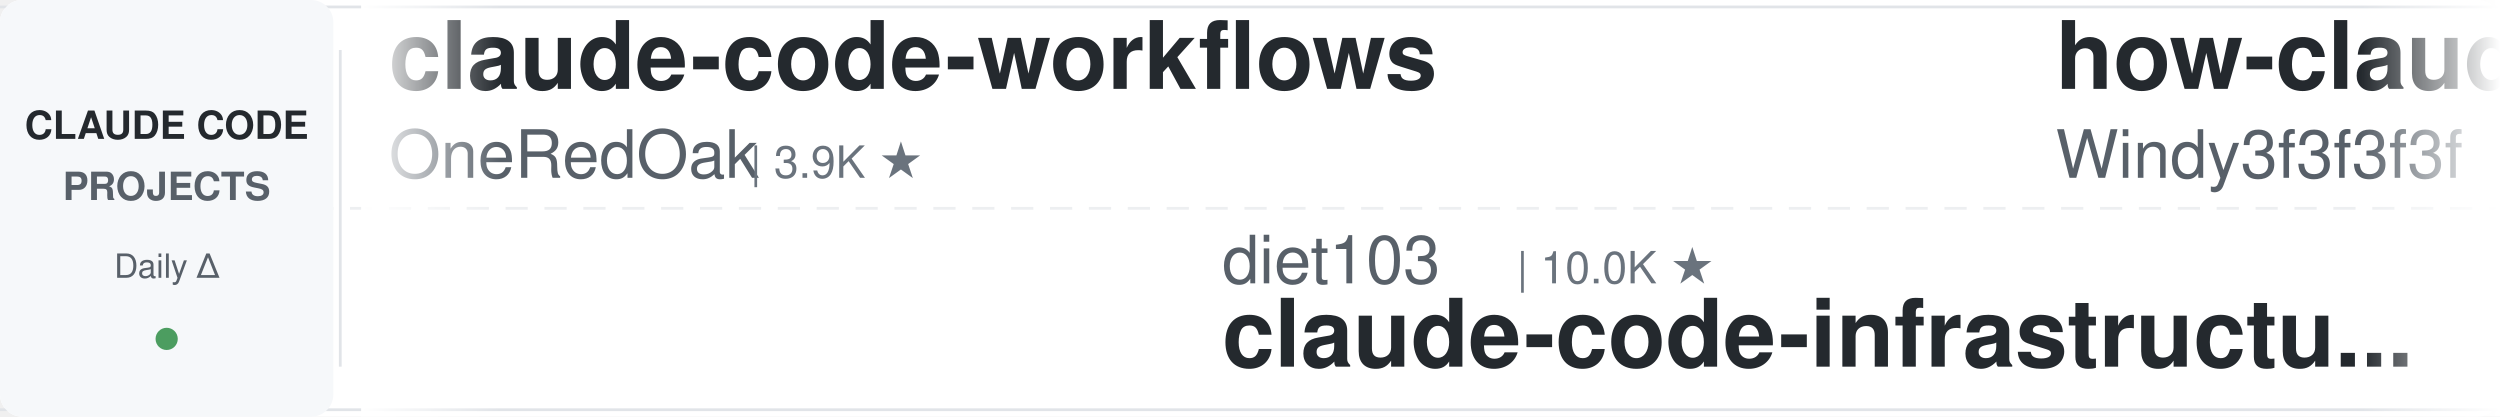
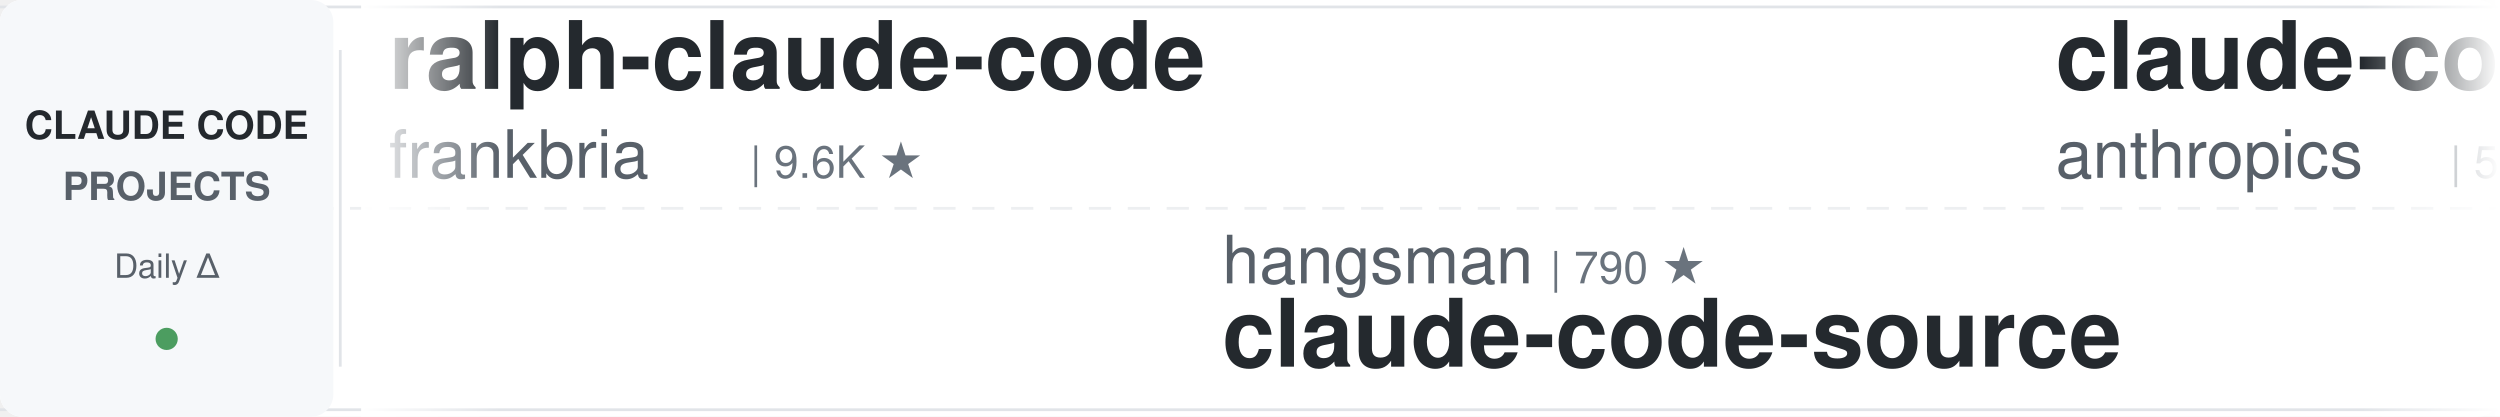
<svg xmlns="http://www.w3.org/2000/svg" width="900" height="150">
  <defs>
    <linearGradient id="leftFade" x1="0%" y1="0%" x2="100%" y2="0%">
      <stop offset="0%" style="stop-color:#ffffff;stop-opacity:1" />
      <stop offset="100%" style="stop-color:#ffffff;stop-opacity:0" />
    </linearGradient>
    <linearGradient id="rightFade" x1="0%" y1="0%" x2="100%" y2="0%">
      <stop offset="0%" style="stop-color:#ffffff;stop-opacity:0" />
      <stop offset="100%" style="stop-color:#ffffff;stop-opacity:1" />
    </linearGradient>
  </defs>
  <rect width="900" height="150" fill="#ffffff" rx="8" />
  <rect x="0" y="2" width="900" height="1" fill="#e1e4e8" />
  <rect x="0" y="147" width="900" height="1" fill="#e1e4e8" />
  <line x1="0" y1="75" x2="900" y2="75" stroke="#e1e4e8" stroke-width="1" stroke-dasharray="8 6" opacity="0.6" />
  <rect x="0" y="0" width="120" height="150" fill="#f6f8fa" rx="8" />
  <text x="60" y="50" font-family="-apple-system, BlinkMacSystemFont, 'Segoe UI', Helvetica, Arial, sans-serif" font-size="14" font-weight="600" fill="#24292e" text-anchor="middle">CLAUDE CODE</text>
  <text x="60" y="72" font-family="-apple-system, BlinkMacSystemFont, 'Segoe UI', Helvetica, Arial, sans-serif" font-size="14" font-weight="600" fill="#586069" text-anchor="middle">PROJECTS</text>
  <text x="60" y="100" font-family="-apple-system, BlinkMacSystemFont, 'Segoe UI', Helvetica, Arial, sans-serif" font-size="12" font-weight="500" fill="#586069" text-anchor="middle">Daily Δ</text>
  <circle cx="60" cy="122" r="4" fill="#22863a" opacity="0.8" />
  <rect x="122" y="18" width="1" height="114" fill="#e1e4e8" />
  <clipPath id="tickerClip">
    <rect x="130" y="0" width="770" height="150" />
  </clipPath>
  <g clip-path="url(#tickerClip)">
    <g id="tickerItems">
      <animateTransform attributeName="transform" attributeType="XML" type="translate" from="0 0" to="-3000 0" dur="54s" repeatCount="indefinite" />
      <g transform="translate(0, 0)">
-         <text x="140" y="32" font-family="-apple-system, BlinkMacSystemFont, 'Segoe UI', Helvetica, Arial, sans-serif" font-size="34" font-weight="600" fill="#24292e">claude-code-workflows</text>
-         <text x="140" y="64" font-family="-apple-system, BlinkMacSystemFont, 'Segoe UI', Helvetica, Arial, sans-serif" font-size="24" font-weight="400" fill="#586069">OneRedOak</text>
-         <text x="270" y="64" font-family="-apple-system, BlinkMacSystemFont, 'Segoe UI', Helvetica, Arial, sans-serif" font-size="16" font-weight="500" fill="#6a737d">| 3.9K ★</text>
+         <text x="140" y="32" font-family="-apple-system, BlinkMacSystemFont, 'Segoe UI', Helvetica, Arial, sans-serif" font-size="34" font-weight="600" fill="#24292e">ralph-claude-code</text>
+         <text x="140" y="64" font-family="-apple-system, BlinkMacSystemFont, 'Segoe UI', Helvetica, Arial, sans-serif" font-size="24" font-weight="400" fill="#586069">frankbria</text>
+         <text x="270" y="64" font-family="-apple-system, BlinkMacSystemFont, 'Segoe UI', Helvetica, Arial, sans-serif" font-size="16" font-weight="500" fill="#6a737d">| 9.6K ★</text>
      </g>
      <g transform="translate(300, 0)">
-         <text x="140" y="102" font-family="-apple-system, BlinkMacSystemFont, 'Segoe UI', Helvetica, Arial, sans-serif" font-size="24" font-weight="400" fill="#586069">diet103</text>
-         <text x="246" y="102" font-family="-apple-system, BlinkMacSystemFont, 'Segoe UI', Helvetica, Arial, sans-serif" font-size="16" font-weight="500" fill="#6a737d">| 10.0K ★</text>
-         <text x="140" y="132" font-family="-apple-system, BlinkMacSystemFont, 'Segoe UI', Helvetica, Arial, sans-serif" font-size="34" font-weight="600" fill="#24292e">claude-code-infrastructu...</text>
+         <text x="140" y="102" font-family="-apple-system, BlinkMacSystemFont, 'Segoe UI', Helvetica, Arial, sans-serif" font-size="24" font-weight="400" fill="#586069">hangsman</text>
+         <text x="258" y="102" font-family="-apple-system, BlinkMacSystemFont, 'Segoe UI', Helvetica, Arial, sans-serif" font-size="16" font-weight="500" fill="#6a737d">| 790 ★</text>
+         <text x="140" y="132" font-family="-apple-system, BlinkMacSystemFont, 'Segoe UI', Helvetica, Arial, sans-serif" font-size="34" font-weight="600" fill="#24292e">claude-code-source</text>
      </g>
      <g transform="translate(600, 0)">
-         <text x="140" y="32" font-family="-apple-system, BlinkMacSystemFont, 'Segoe UI', Helvetica, Arial, sans-serif" font-size="34" font-weight="600" fill="#24292e">how-claude-code-works</text>
-         <text x="140" y="64" font-family="-apple-system, BlinkMacSystemFont, 'Segoe UI', Helvetica, Arial, sans-serif" font-size="24" font-weight="400" fill="#586069">Windy3f3f3f3f</text>
-         <text x="318" y="64" font-family="-apple-system, BlinkMacSystemFont, 'Segoe UI', Helvetica, Arial, sans-serif" font-size="16" font-weight="500" fill="#6a737d">| 3.4K ★</text>
+         <text x="140" y="32" font-family="-apple-system, BlinkMacSystemFont, 'Segoe UI', Helvetica, Arial, sans-serif" font-size="34" font-weight="600" fill="#24292e">claude-code-security-rev...</text>
+         <text x="140" y="64" font-family="-apple-system, BlinkMacSystemFont, 'Segoe UI', Helvetica, Arial, sans-serif" font-size="24" font-weight="400" fill="#586069">anthropics</text>
+         <text x="282" y="64" font-family="-apple-system, BlinkMacSystemFont, 'Segoe UI', Helvetica, Arial, sans-serif" font-size="16" font-weight="500" fill="#6a737d">| 5.8K ★</text>
      </g>
      <g transform="translate(900, 0)">
+         <text x="140" y="102" font-family="-apple-system, BlinkMacSystemFont, 'Segoe UI', Helvetica, Arial, sans-serif" font-size="24" font-weight="400" fill="#586069">shareAI-lab</text>
+         <text x="294" y="102" font-family="-apple-system, BlinkMacSystemFont, 'Segoe UI', Helvetica, Arial, sans-serif" font-size="16" font-weight="500" fill="#6a737d">| 73.2K ★</text>
+         <text x="140" y="132" font-family="-apple-system, BlinkMacSystemFont, 'Segoe UI', Helvetica, Arial, sans-serif" font-size="34" font-weight="600" fill="#24292e">learn-claude-code</text>
+       </g>
+       <g transform="translate(1200, 0)">
+         <text x="140" y="32" font-family="-apple-system, BlinkMacSystemFont, 'Segoe UI', Helvetica, Arial, sans-serif" font-size="34" font-weight="600" fill="#24292e">claude-code-tips</text>
+         <text x="140" y="64" font-family="-apple-system, BlinkMacSystemFont, 'Segoe UI', Helvetica, Arial, sans-serif" font-size="24" font-weight="400" fill="#586069">ykdojo</text>
+         <text x="234" y="64" font-family="-apple-system, BlinkMacSystemFont, 'Segoe UI', Helvetica, Arial, sans-serif" font-size="16" font-weight="500" fill="#6a737d">| 9.5K ★</text>
+       </g>
+       <g transform="translate(1500, 0)">
+         <text x="140" y="102" font-family="-apple-system, BlinkMacSystemFont, 'Segoe UI', Helvetica, Arial, sans-serif" font-size="24" font-weight="400" fill="#586069">oboard</text>
+         <text x="234" y="102" font-family="-apple-system, BlinkMacSystemFont, 'Segoe UI', Helvetica, Arial, sans-serif" font-size="16" font-weight="500" fill="#6a737d">| 3.3K ★</text>
+         <text x="140" y="132" font-family="-apple-system, BlinkMacSystemFont, 'Segoe UI', Helvetica, Arial, sans-serif" font-size="34" font-weight="600" fill="#24292e">claude-code-rev</text>
+       </g>
+       <g transform="translate(1800, 0)">
+         <text x="140" y="32" font-family="-apple-system, BlinkMacSystemFont, 'Segoe UI', Helvetica, Arial, sans-serif" font-size="34" font-weight="600" fill="#24292e">claude-code-reverse</text>
+         <text x="140" y="64" font-family="-apple-system, BlinkMacSystemFont, 'Segoe UI', Helvetica, Arial, sans-serif" font-size="24" font-weight="400" fill="#586069">Yuyz0112</text>
+         <text x="258" y="64" font-family="-apple-system, BlinkMacSystemFont, 'Segoe UI', Helvetica, Arial, sans-serif" font-size="16" font-weight="500" fill="#6a737d">| 2.4K ★</text>
+       </g>
+       <g transform="translate(2100, 0)">
        <text x="140" y="102" font-family="-apple-system, BlinkMacSystemFont, 'Segoe UI', Helvetica, Arial, sans-serif" font-size="24" font-weight="400" fill="#586069">JrCx7scC</text>
        <text x="258" y="102" font-family="-apple-system, BlinkMacSystemFont, 'Segoe UI', Helvetica, Arial, sans-serif" font-size="16" font-weight="500" fill="#6a737d">| 372 ★</text>
        <text x="140" y="132" font-family="-apple-system, BlinkMacSystemFont, 'Segoe UI', Helvetica, Arial, sans-serif" font-size="34" font-weight="600" fill="#24292e">claude-code-source</text>
      </g>
-       <g transform="translate(1200, 0)">
-         <text x="140" y="32" font-family="-apple-system, BlinkMacSystemFont, 'Segoe UI', Helvetica, Arial, sans-serif" font-size="34" font-weight="600" fill="#24292e">claude-code-best-practic...</text>
-         <text x="140" y="64" font-family="-apple-system, BlinkMacSystemFont, 'Segoe UI', Helvetica, Arial, sans-serif" font-size="24" font-weight="400" fill="#586069">shanraisshan</text>
-         <text x="306" y="64" font-family="-apple-system, BlinkMacSystemFont, 'Segoe UI', Helvetica, Arial, sans-serif" font-size="16" font-weight="500" fill="#6a737d">| 64.0K ★</text>
-       </g>
-       <g transform="translate(1500, 0)">
-         <text x="140" y="102" font-family="-apple-system, BlinkMacSystemFont, 'Segoe UI', Helvetica, Arial, sans-serif" font-size="24" font-weight="400" fill="#586069">AICoderTudou</text>
-         <text x="306" y="102" font-family="-apple-system, BlinkMacSystemFont, 'Segoe UI', Helvetica, Arial, sans-serif" font-size="16" font-weight="500" fill="#6a737d">| 497 ★</text>
-         <text x="140" y="132" font-family="-apple-system, BlinkMacSystemFont, 'Segoe UI', Helvetica, Arial, sans-serif" font-size="34" font-weight="600" fill="#24292e">claude-code-tudou</text>
-       </g>
-       <g transform="translate(1800, 0)">
-         <text x="140" y="32" font-family="-apple-system, BlinkMacSystemFont, 'Segoe UI', Helvetica, Arial, sans-serif" font-size="34" font-weight="600" fill="#24292e">learn-claude-code</text>
-         <text x="140" y="64" font-family="-apple-system, BlinkMacSystemFont, 'Segoe UI', Helvetica, Arial, sans-serif" font-size="24" font-weight="400" fill="#586069">shareAI-lab</text>
-         <text x="294" y="64" font-family="-apple-system, BlinkMacSystemFont, 'Segoe UI', Helvetica, Arial, sans-serif" font-size="16" font-weight="500" fill="#6a737d">| 73.2K ★</text>
-       </g>
-       <g transform="translate(2100, 0)">
-         <text x="140" y="102" font-family="-apple-system, BlinkMacSystemFont, 'Segoe UI', Helvetica, Arial, sans-serif" font-size="24" font-weight="400" fill="#586069">multica-ai</text>
-         <text x="282" y="102" font-family="-apple-system, BlinkMacSystemFont, 'Segoe UI', Helvetica, Arial, sans-serif" font-size="16" font-weight="500" fill="#6a737d">| 199.6K ★</text>
-         <text x="140" y="132" font-family="-apple-system, BlinkMacSystemFont, 'Segoe UI', Helvetica, Arial, sans-serif" font-size="34" font-weight="600" fill="#24292e">andrej-karpathy-skills</text>
-       </g>
      <g transform="translate(2400, 0)">
-         <text x="140" y="32" font-family="-apple-system, BlinkMacSystemFont, 'Segoe UI', Helvetica, Arial, sans-serif" font-size="34" font-weight="600" fill="#24292e">claude-coder</text>
-         <text x="140" y="64" font-family="-apple-system, BlinkMacSystemFont, 'Segoe UI', Helvetica, Arial, sans-serif" font-size="24" font-weight="400" fill="#586069">kodu-ai</text>
-         <text x="246" y="64" font-family="-apple-system, BlinkMacSystemFont, 'Segoe UI', Helvetica, Arial, sans-serif" font-size="16" font-weight="500" fill="#6a737d">| 5.2K ★</text>
+         <text x="140" y="32" font-family="-apple-system, BlinkMacSystemFont, 'Segoe UI', Helvetica, Arial, sans-serif" font-size="34" font-weight="600" fill="#24292e">claude-code-from-scratch</text>
+         <text x="140" y="64" font-family="-apple-system, BlinkMacSystemFont, 'Segoe UI', Helvetica, Arial, sans-serif" font-size="24" font-weight="400" fill="#586069">Windy3f3f3f3f</text>
+         <text x="318" y="64" font-family="-apple-system, BlinkMacSystemFont, 'Segoe UI', Helvetica, Arial, sans-serif" font-size="16" font-weight="500" fill="#6a737d">| 2.5K ★</text>
      </g>
      <g transform="translate(2700, 0)">
+         <text x="140" y="102" font-family="-apple-system, BlinkMacSystemFont, 'Segoe UI', Helvetica, Arial, sans-serif" font-size="24" font-weight="400" fill="#586069">anthropics</text>
+         <text x="282" y="102" font-family="-apple-system, BlinkMacSystemFont, 'Segoe UI', Helvetica, Arial, sans-serif" font-size="16" font-weight="500" fill="#6a737d">| 8.5K ★</text>
+         <text x="140" y="132" font-family="-apple-system, BlinkMacSystemFont, 'Segoe UI', Helvetica, Arial, sans-serif" font-size="34" font-weight="600" fill="#24292e">claude-code-action</text>
+       </g>
+       <g transform="translate(3000, 0)">
+         <text x="140" y="32" font-family="-apple-system, BlinkMacSystemFont, 'Segoe UI', Helvetica, Arial, sans-serif" font-size="34" font-weight="600" fill="#24292e">ralph-claude-code</text>
+         <text x="140" y="64" font-family="-apple-system, BlinkMacSystemFont, 'Segoe UI', Helvetica, Arial, sans-serif" font-size="24" font-weight="400" fill="#586069">frankbria</text>
+         <text x="270" y="64" font-family="-apple-system, BlinkMacSystemFont, 'Segoe UI', Helvetica, Arial, sans-serif" font-size="16" font-weight="500" fill="#6a737d">| 9.6K ★</text>
+       </g>
+       <g transform="translate(3300, 0)">
        <text x="140" y="102" font-family="-apple-system, BlinkMacSystemFont, 'Segoe UI', Helvetica, Arial, sans-serif" font-size="24" font-weight="400" fill="#586069">hangsman</text>
        <text x="258" y="102" font-family="-apple-system, BlinkMacSystemFont, 'Segoe UI', Helvetica, Arial, sans-serif" font-size="16" font-weight="500" fill="#6a737d">| 790 ★</text>
        <text x="140" y="132" font-family="-apple-system, BlinkMacSystemFont, 'Segoe UI', Helvetica, Arial, sans-serif" font-size="34" font-weight="600" fill="#24292e">claude-code-source</text>
      </g>
-       <g transform="translate(3000, 0)">
-         <text x="140" y="32" font-family="-apple-system, BlinkMacSystemFont, 'Segoe UI', Helvetica, Arial, sans-serif" font-size="34" font-weight="600" fill="#24292e">claude-code-workflows</text>
-         <text x="140" y="64" font-family="-apple-system, BlinkMacSystemFont, 'Segoe UI', Helvetica, Arial, sans-serif" font-size="24" font-weight="400" fill="#586069">OneRedOak</text>
-         <text x="270" y="64" font-family="-apple-system, BlinkMacSystemFont, 'Segoe UI', Helvetica, Arial, sans-serif" font-size="16" font-weight="500" fill="#6a737d">| 3.9K ★</text>
-       </g>
-       <g transform="translate(3300, 0)">
-         <text x="140" y="102" font-family="-apple-system, BlinkMacSystemFont, 'Segoe UI', Helvetica, Arial, sans-serif" font-size="24" font-weight="400" fill="#586069">diet103</text>
-         <text x="246" y="102" font-family="-apple-system, BlinkMacSystemFont, 'Segoe UI', Helvetica, Arial, sans-serif" font-size="16" font-weight="500" fill="#6a737d">| 10.0K ★</text>
-         <text x="140" y="132" font-family="-apple-system, BlinkMacSystemFont, 'Segoe UI', Helvetica, Arial, sans-serif" font-size="34" font-weight="600" fill="#24292e">claude-code-infrastructu...</text>
-       </g>
      <g transform="translate(3600, 0)">
-         <text x="140" y="32" font-family="-apple-system, BlinkMacSystemFont, 'Segoe UI', Helvetica, Arial, sans-serif" font-size="34" font-weight="600" fill="#24292e">how-claude-code-works</text>
-         <text x="140" y="64" font-family="-apple-system, BlinkMacSystemFont, 'Segoe UI', Helvetica, Arial, sans-serif" font-size="24" font-weight="400" fill="#586069">Windy3f3f3f3f</text>
-         <text x="318" y="64" font-family="-apple-system, BlinkMacSystemFont, 'Segoe UI', Helvetica, Arial, sans-serif" font-size="16" font-weight="500" fill="#6a737d">| 3.4K ★</text>
+         <text x="140" y="32" font-family="-apple-system, BlinkMacSystemFont, 'Segoe UI', Helvetica, Arial, sans-serif" font-size="34" font-weight="600" fill="#24292e">claude-code-security-rev...</text>
+         <text x="140" y="64" font-family="-apple-system, BlinkMacSystemFont, 'Segoe UI', Helvetica, Arial, sans-serif" font-size="24" font-weight="400" fill="#586069">anthropics</text>
+         <text x="282" y="64" font-family="-apple-system, BlinkMacSystemFont, 'Segoe UI', Helvetica, Arial, sans-serif" font-size="16" font-weight="500" fill="#6a737d">| 5.8K ★</text>
      </g>
      <g transform="translate(3900, 0)">
-         <text x="140" y="102" font-family="-apple-system, BlinkMacSystemFont, 'Segoe UI', Helvetica, Arial, sans-serif" font-size="24" font-weight="400" fill="#586069">JrCx7scC</text>
-         <text x="258" y="102" font-family="-apple-system, BlinkMacSystemFont, 'Segoe UI', Helvetica, Arial, sans-serif" font-size="16" font-weight="500" fill="#6a737d">| 372 ★</text>
-         <text x="140" y="132" font-family="-apple-system, BlinkMacSystemFont, 'Segoe UI', Helvetica, Arial, sans-serif" font-size="34" font-weight="600" fill="#24292e">claude-code-source</text>
+         <text x="140" y="102" font-family="-apple-system, BlinkMacSystemFont, 'Segoe UI', Helvetica, Arial, sans-serif" font-size="24" font-weight="400" fill="#586069">shareAI-lab</text>
+         <text x="294" y="102" font-family="-apple-system, BlinkMacSystemFont, 'Segoe UI', Helvetica, Arial, sans-serif" font-size="16" font-weight="500" fill="#6a737d">| 73.2K ★</text>
+         <text x="140" y="132" font-family="-apple-system, BlinkMacSystemFont, 'Segoe UI', Helvetica, Arial, sans-serif" font-size="34" font-weight="600" fill="#24292e">learn-claude-code</text>
      </g>
    </g>
  </g>
  <rect x="130" y="0" width="50" height="150" fill="url(#leftFade)" />
  <rect x="850" y="0" width="50" height="150" fill="url(#rightFade)" />
</svg>
